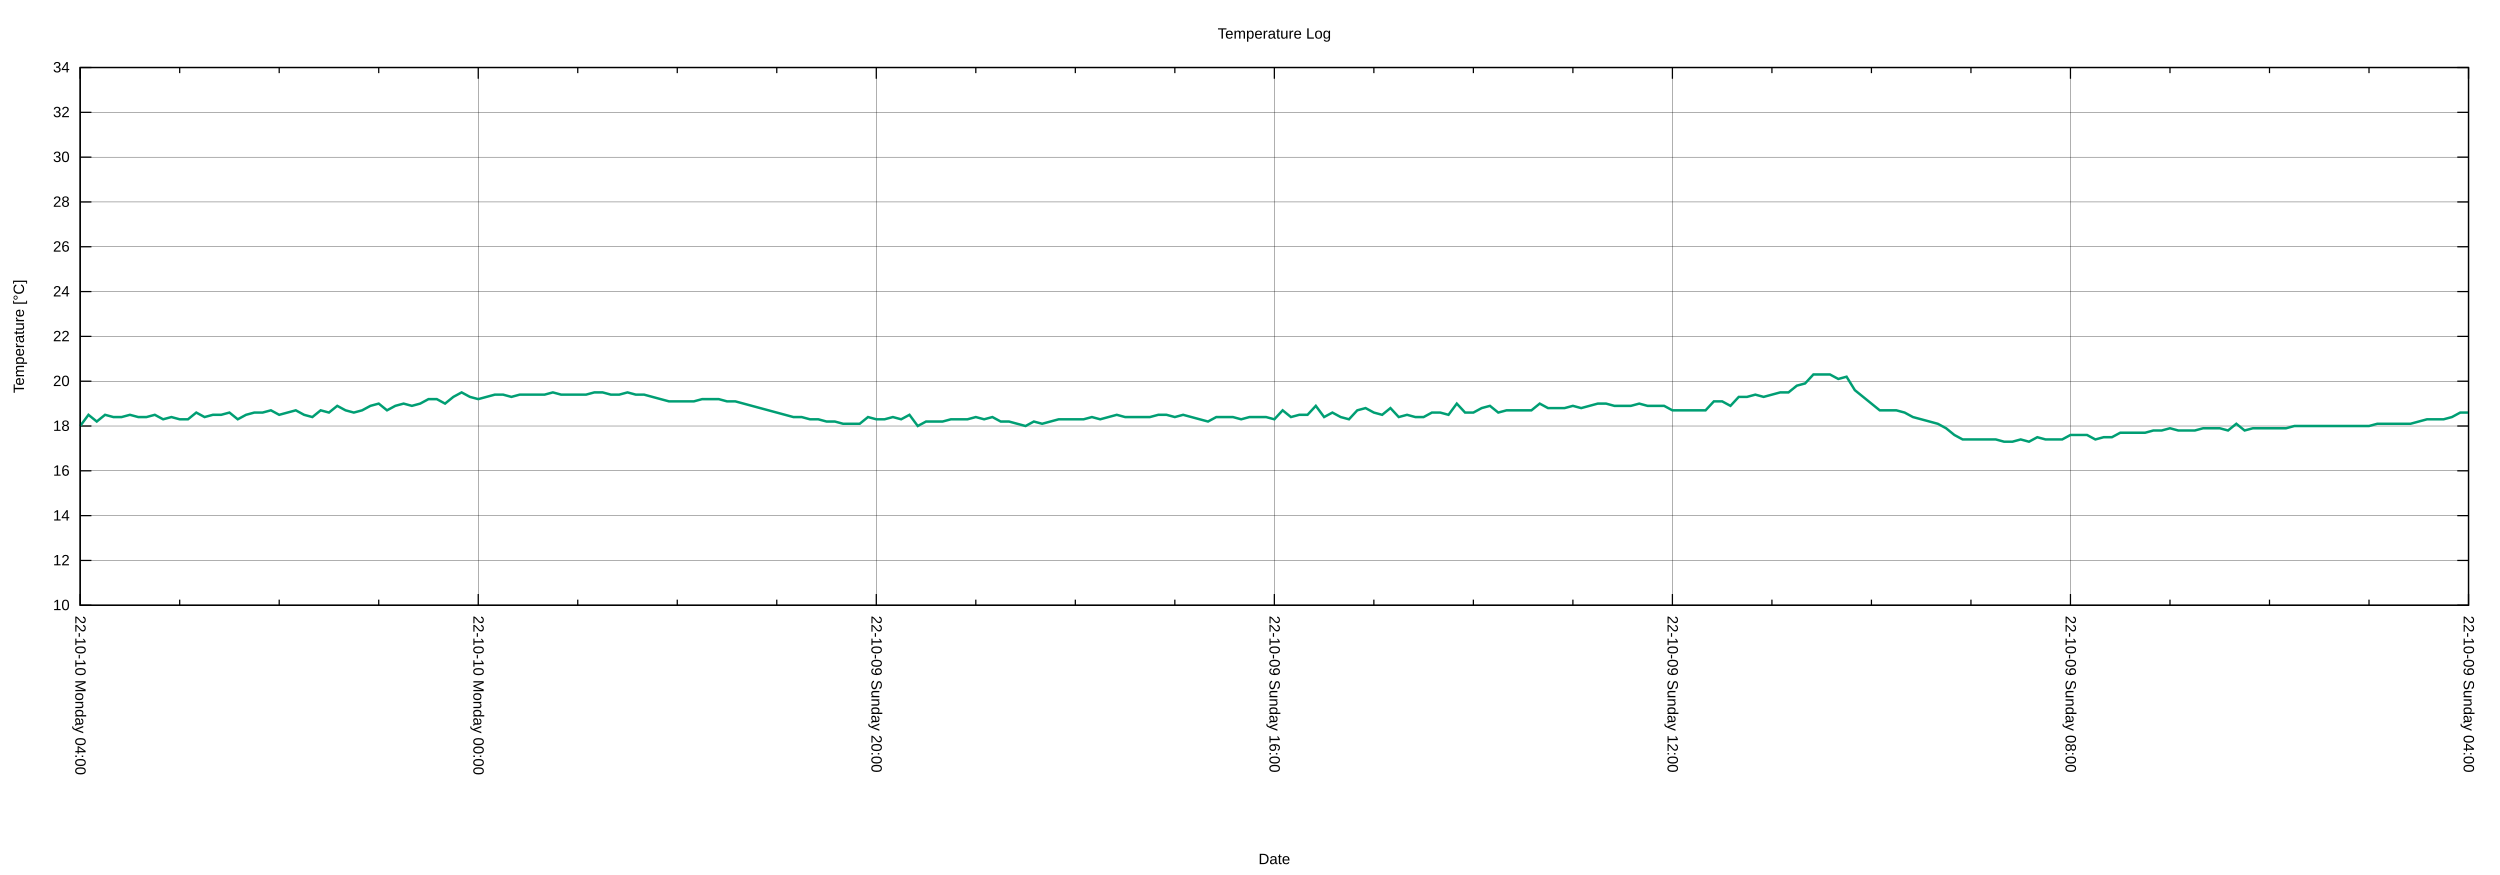
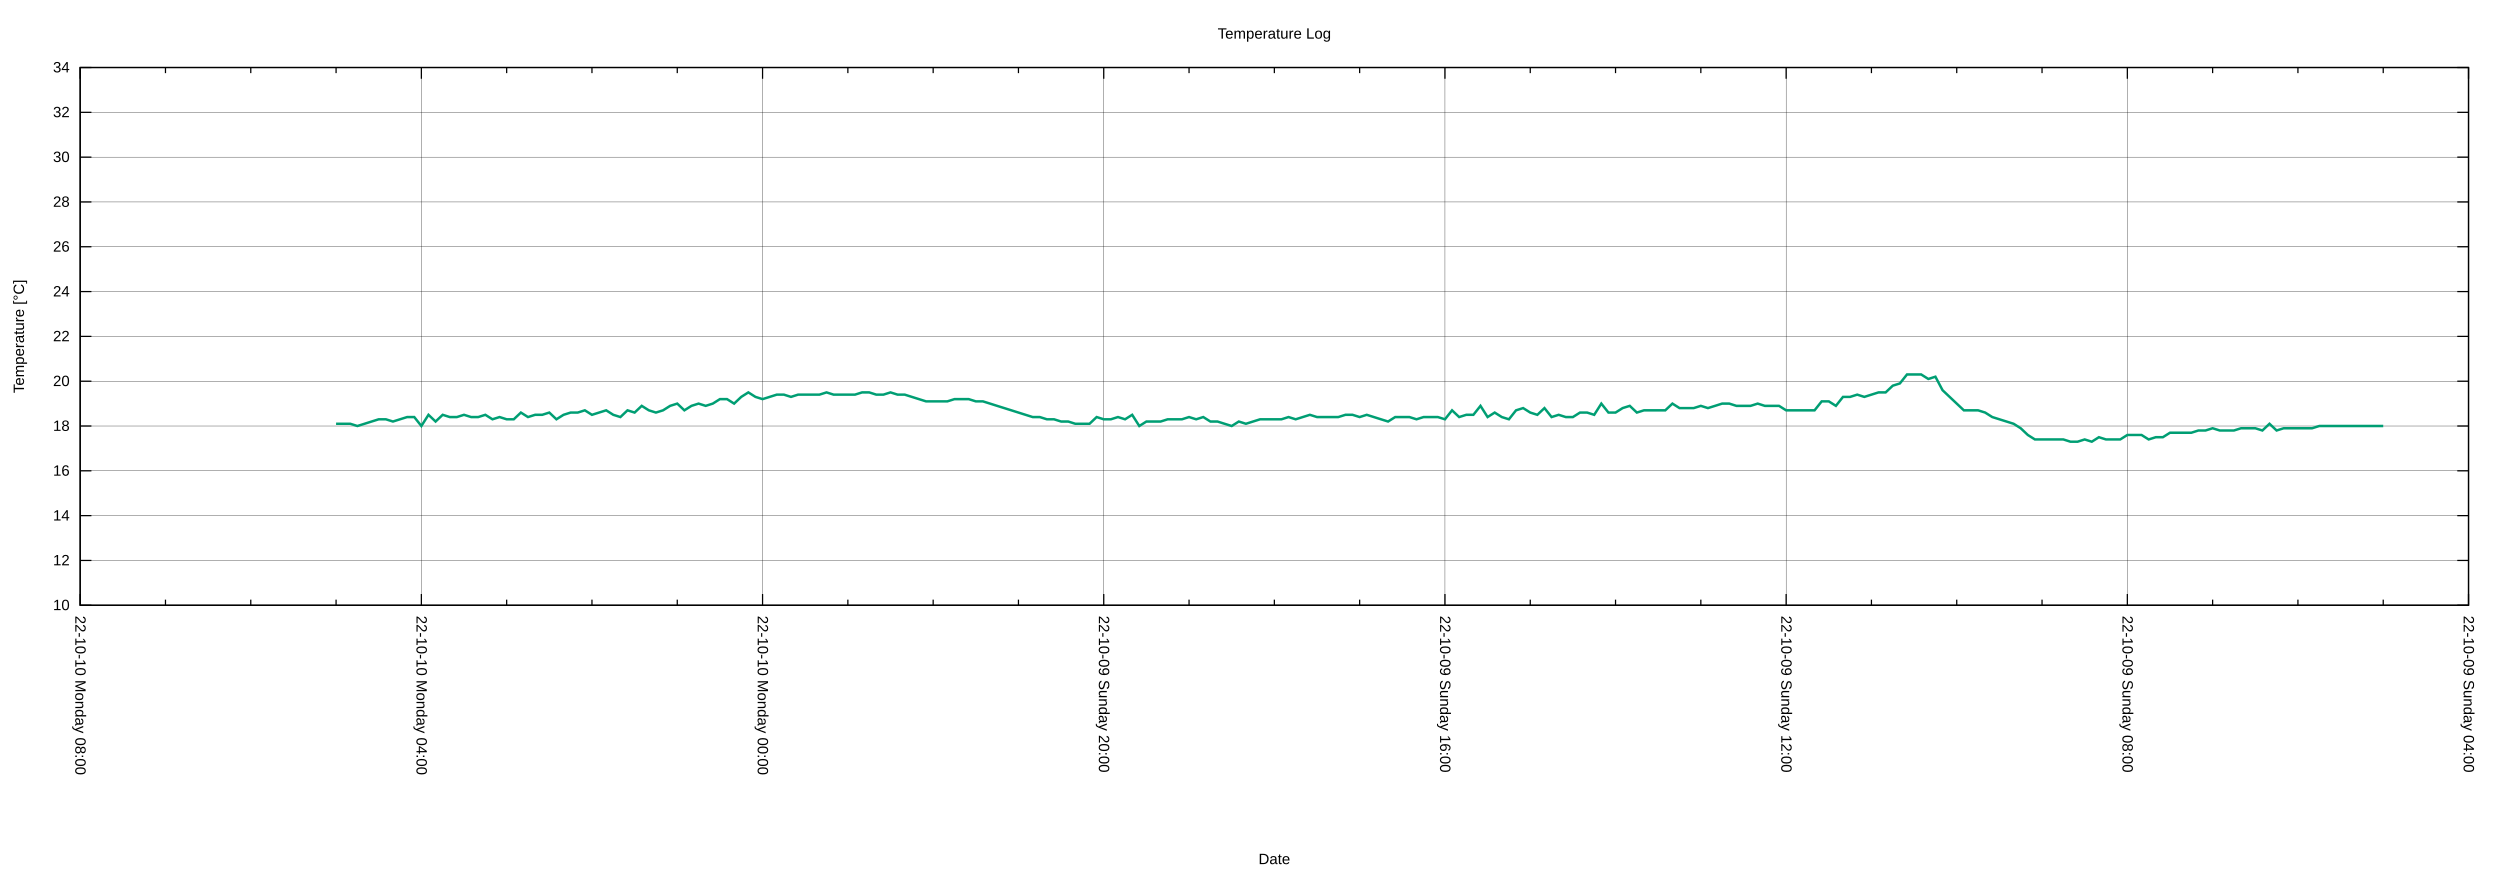
<svg xmlns="http://www.w3.org/2000/svg" xmlns:xlink="http://www.w3.org/1999/xlink" width="2000" height="700" viewBox="0 0 2000 700">
  <g id="gnuplot_canvas">
    <rect x="0" y="0" width="2000" height="700" fill="none" />
    <defs>
      <circle id="gpDot" r="0.5" stroke-width="0.5" stroke="currentColor" />
      <path id="gpPt0" stroke-width="0.222" stroke="currentColor" d="M-1,0 h2 M0,-1 v2" />
      <path id="gpPt1" stroke-width="0.222" stroke="currentColor" d="M-1,-1 L1,1 M1,-1 L-1,1" />
      <path id="gpPt2" stroke-width="0.222" stroke="currentColor" d="M-1,0 L1,0 M0,-1 L0,1 M-1,-1 L1,1 M-1,1 L1,-1" />
      <rect id="gpPt3" stroke-width="0.222" stroke="currentColor" x="-1" y="-1" width="2" height="2" />
      <rect id="gpPt4" stroke-width="0.222" stroke="currentColor" fill="currentColor" x="-1" y="-1" width="2" height="2" />
      <circle id="gpPt5" stroke-width="0.222" stroke="currentColor" cx="0" cy="0" r="1" />
      <use xlink:href="#gpPt5" id="gpPt6" fill="currentColor" stroke="none" />
      <path id="gpPt7" stroke-width="0.222" stroke="currentColor" d="M0,-1.33 L-1.33,0.67 L1.33,0.67 z" />
      <use xlink:href="#gpPt7" id="gpPt8" fill="currentColor" stroke="none" />
      <use xlink:href="#gpPt7" id="gpPt9" stroke="currentColor" transform="rotate(180)" />
      <use xlink:href="#gpPt9" id="gpPt10" fill="currentColor" stroke="none" />
      <use xlink:href="#gpPt3" id="gpPt11" stroke="currentColor" transform="rotate(45)" />
      <use xlink:href="#gpPt11" id="gpPt12" fill="currentColor" stroke="none" />
      <path id="gpPt13" stroke-width="0.222" stroke="currentColor" d="M0,1.330 L1.265,0.411 L0.782,-1.067 L-0.782,-1.076 L-1.265,0.411 z" />
      <use xlink:href="#gpPt13" id="gpPt14" fill="currentColor" stroke="none" />
      <filter id="textbox" filterUnits="objectBoundingBox" x="0" y="0" height="1" width="1">
        <feFlood flood-color="white" flood-opacity="1" result="bgnd" />
        <feComposite in="SourceGraphic" in2="bgnd" operator="atop" />
      </filter>
      <filter id="greybox" filterUnits="objectBoundingBox" x="0" y="0" height="1" width="1">
        <feFlood flood-color="lightgrey" flood-opacity="1" result="grey" />
        <feComposite in="SourceGraphic" in2="grey" operator="atop" />
      </filter>
    </defs>
    <g fill="none" color="white" stroke="currentColor" stroke-width="1.00" stroke-linecap="butt" stroke-linejoin="miter">
</g>
    <g fill="none" color="black" stroke="currentColor" stroke-width="1.00" stroke-linecap="butt" stroke-linejoin="miter">
</g>
    <g fill="none" color="black" stroke="black" stroke-width="0.25" stroke-linecap="butt" stroke-linejoin="miter">
</g>
    <g fill="none" color="black" stroke="currentColor" stroke-width="0.25" stroke-linecap="butt" stroke-linejoin="miter">
      <path stroke="black" class="gridline" d="M64.14,484.21 L1974.82,484.21  " />
    </g>
    <g fill="none" color="black" stroke="black" stroke-width="1.00" stroke-linecap="butt" stroke-linejoin="miter">
</g>
    <g fill="none" color="black" stroke="currentColor" stroke-width="1.00" stroke-linecap="butt" stroke-linejoin="miter">
      <path stroke="black" d="M64.14,484.21 L73.14,484.21 M1974.82,484.21 L1965.82,484.21  " />
      <g transform="translate(55.75,488.11)" stroke="none" fill="black" font-family="Arial" font-size="12.00" text-anchor="end">
        <text>
          <tspan font-family="Arial"> 10</tspan>
        </text>
      </g>
    </g>
    <g fill="none" color="black" stroke="currentColor" stroke-width="1.00" stroke-linecap="butt" stroke-linejoin="miter">
</g>
    <g fill="none" color="black" stroke="black" stroke-width="0.25" stroke-linecap="butt" stroke-linejoin="miter">
</g>
    <g fill="none" color="black" stroke="currentColor" stroke-width="0.25" stroke-linecap="butt" stroke-linejoin="miter">
      <path stroke="black" class="gridline" d="M64.14,448.36 L1974.82,448.36  " />
    </g>
    <g fill="none" color="black" stroke="black" stroke-width="1.00" stroke-linecap="butt" stroke-linejoin="miter">
</g>
    <g fill="none" color="black" stroke="currentColor" stroke-width="1.00" stroke-linecap="butt" stroke-linejoin="miter">
      <path stroke="black" d="M64.14,448.36 L73.14,448.36 M1974.82,448.36 L1965.82,448.36  " />
      <g transform="translate(55.75,452.26)" stroke="none" fill="black" font-family="Arial" font-size="12.00" text-anchor="end">
        <text>
          <tspan font-family="Arial"> 12</tspan>
        </text>
      </g>
    </g>
    <g fill="none" color="black" stroke="currentColor" stroke-width="1.00" stroke-linecap="butt" stroke-linejoin="miter">
</g>
    <g fill="none" color="black" stroke="black" stroke-width="0.25" stroke-linecap="butt" stroke-linejoin="miter">
</g>
    <g fill="none" color="black" stroke="currentColor" stroke-width="0.25" stroke-linecap="butt" stroke-linejoin="miter">
      <path stroke="black" class="gridline" d="M64.14,412.51 L1974.82,412.51  " />
    </g>
    <g fill="none" color="black" stroke="black" stroke-width="1.00" stroke-linecap="butt" stroke-linejoin="miter">
</g>
    <g fill="none" color="black" stroke="currentColor" stroke-width="1.00" stroke-linecap="butt" stroke-linejoin="miter">
      <path stroke="black" d="M64.14,412.51 L73.14,412.51 M1974.82,412.51 L1965.82,412.51  " />
      <g transform="translate(55.75,416.41)" stroke="none" fill="black" font-family="Arial" font-size="12.00" text-anchor="end">
        <text>
          <tspan font-family="Arial"> 14</tspan>
        </text>
      </g>
    </g>
    <g fill="none" color="black" stroke="currentColor" stroke-width="1.00" stroke-linecap="butt" stroke-linejoin="miter">
</g>
    <g fill="none" color="black" stroke="black" stroke-width="0.25" stroke-linecap="butt" stroke-linejoin="miter">
</g>
    <g fill="none" color="black" stroke="currentColor" stroke-width="0.25" stroke-linecap="butt" stroke-linejoin="miter">
      <path stroke="black" class="gridline" d="M64.14,376.66 L1974.82,376.66  " />
    </g>
    <g fill="none" color="black" stroke="black" stroke-width="1.00" stroke-linecap="butt" stroke-linejoin="miter">
</g>
    <g fill="none" color="black" stroke="currentColor" stroke-width="1.00" stroke-linecap="butt" stroke-linejoin="miter">
      <path stroke="black" d="M64.14,376.66 L73.14,376.66 M1974.82,376.66 L1965.82,376.66  " />
      <g transform="translate(55.75,380.56)" stroke="none" fill="black" font-family="Arial" font-size="12.00" text-anchor="end">
        <text>
          <tspan font-family="Arial"> 16</tspan>
        </text>
      </g>
    </g>
    <g fill="none" color="black" stroke="currentColor" stroke-width="1.00" stroke-linecap="butt" stroke-linejoin="miter">
</g>
    <g fill="none" color="black" stroke="black" stroke-width="0.25" stroke-linecap="butt" stroke-linejoin="miter">
</g>
    <g fill="none" color="black" stroke="currentColor" stroke-width="0.25" stroke-linecap="butt" stroke-linejoin="miter">
      <path stroke="black" class="gridline" d="M64.14,340.81 L1974.82,340.81  " />
    </g>
    <g fill="none" color="black" stroke="black" stroke-width="1.00" stroke-linecap="butt" stroke-linejoin="miter">
</g>
    <g fill="none" color="black" stroke="currentColor" stroke-width="1.00" stroke-linecap="butt" stroke-linejoin="miter">
      <path stroke="black" d="M64.14,340.81 L73.14,340.81 M1974.82,340.81 L1965.82,340.81  " />
      <g transform="translate(55.75,344.71)" stroke="none" fill="black" font-family="Arial" font-size="12.00" text-anchor="end">
        <text>
          <tspan font-family="Arial"> 18</tspan>
        </text>
      </g>
    </g>
    <g fill="none" color="black" stroke="currentColor" stroke-width="1.00" stroke-linecap="butt" stroke-linejoin="miter">
</g>
    <g fill="none" color="black" stroke="black" stroke-width="0.25" stroke-linecap="butt" stroke-linejoin="miter">
</g>
    <g fill="none" color="black" stroke="currentColor" stroke-width="0.25" stroke-linecap="butt" stroke-linejoin="miter">
      <path stroke="black" class="gridline" d="M64.14,304.96 L1974.82,304.96  " />
    </g>
    <g fill="none" color="black" stroke="black" stroke-width="1.00" stroke-linecap="butt" stroke-linejoin="miter">
</g>
    <g fill="none" color="black" stroke="currentColor" stroke-width="1.00" stroke-linecap="butt" stroke-linejoin="miter">
      <path stroke="black" d="M64.14,304.96 L73.14,304.96 M1974.82,304.96 L1965.82,304.96  " />
      <g transform="translate(55.75,308.86)" stroke="none" fill="black" font-family="Arial" font-size="12.00" text-anchor="end">
        <text>
          <tspan font-family="Arial"> 20</tspan>
        </text>
      </g>
    </g>
    <g fill="none" color="black" stroke="currentColor" stroke-width="1.00" stroke-linecap="butt" stroke-linejoin="miter">
</g>
    <g fill="none" color="black" stroke="black" stroke-width="0.25" stroke-linecap="butt" stroke-linejoin="miter">
</g>
    <g fill="none" color="black" stroke="currentColor" stroke-width="0.25" stroke-linecap="butt" stroke-linejoin="miter">
      <path stroke="black" class="gridline" d="M64.14,269.11 L1974.82,269.11  " />
    </g>
    <g fill="none" color="black" stroke="black" stroke-width="1.00" stroke-linecap="butt" stroke-linejoin="miter">
</g>
    <g fill="none" color="black" stroke="currentColor" stroke-width="1.00" stroke-linecap="butt" stroke-linejoin="miter">
      <path stroke="black" d="M64.14,269.11 L73.14,269.11 M1974.82,269.11 L1965.82,269.11  " />
      <g transform="translate(55.75,273.01)" stroke="none" fill="black" font-family="Arial" font-size="12.00" text-anchor="end">
        <text>
          <tspan font-family="Arial"> 22</tspan>
        </text>
      </g>
    </g>
    <g fill="none" color="black" stroke="currentColor" stroke-width="1.00" stroke-linecap="butt" stroke-linejoin="miter">
</g>
    <g fill="none" color="black" stroke="black" stroke-width="0.25" stroke-linecap="butt" stroke-linejoin="miter">
</g>
    <g fill="none" color="black" stroke="currentColor" stroke-width="0.25" stroke-linecap="butt" stroke-linejoin="miter">
      <path stroke="black" class="gridline" d="M64.14,233.26 L1974.82,233.26  " />
    </g>
    <g fill="none" color="black" stroke="black" stroke-width="1.00" stroke-linecap="butt" stroke-linejoin="miter">
</g>
    <g fill="none" color="black" stroke="currentColor" stroke-width="1.00" stroke-linecap="butt" stroke-linejoin="miter">
      <path stroke="black" d="M64.14,233.26 L73.14,233.26 M1974.82,233.26 L1965.82,233.26  " />
      <g transform="translate(55.75,237.16)" stroke="none" fill="black" font-family="Arial" font-size="12.00" text-anchor="end">
        <text>
          <tspan font-family="Arial"> 24</tspan>
        </text>
      </g>
    </g>
    <g fill="none" color="black" stroke="currentColor" stroke-width="1.00" stroke-linecap="butt" stroke-linejoin="miter">
</g>
    <g fill="none" color="black" stroke="black" stroke-width="0.25" stroke-linecap="butt" stroke-linejoin="miter">
</g>
    <g fill="none" color="black" stroke="currentColor" stroke-width="0.25" stroke-linecap="butt" stroke-linejoin="miter">
      <path stroke="black" class="gridline" d="M64.14,197.41 L1974.82,197.41  " />
    </g>
    <g fill="none" color="black" stroke="black" stroke-width="1.00" stroke-linecap="butt" stroke-linejoin="miter">
</g>
    <g fill="none" color="black" stroke="currentColor" stroke-width="1.00" stroke-linecap="butt" stroke-linejoin="miter">
      <path stroke="black" d="M64.14,197.41 L73.14,197.41 M1974.82,197.41 L1965.82,197.41  " />
      <g transform="translate(55.75,201.31)" stroke="none" fill="black" font-family="Arial" font-size="12.00" text-anchor="end">
        <text>
          <tspan font-family="Arial"> 26</tspan>
        </text>
      </g>
    </g>
    <g fill="none" color="black" stroke="currentColor" stroke-width="1.00" stroke-linecap="butt" stroke-linejoin="miter">
</g>
    <g fill="none" color="black" stroke="black" stroke-width="0.25" stroke-linecap="butt" stroke-linejoin="miter">
</g>
    <g fill="none" color="black" stroke="currentColor" stroke-width="0.25" stroke-linecap="butt" stroke-linejoin="miter">
      <path stroke="black" class="gridline" d="M64.14,161.56 L1974.82,161.56  " />
    </g>
    <g fill="none" color="black" stroke="black" stroke-width="1.00" stroke-linecap="butt" stroke-linejoin="miter">
</g>
    <g fill="none" color="black" stroke="currentColor" stroke-width="1.00" stroke-linecap="butt" stroke-linejoin="miter">
      <path stroke="black" d="M64.14,161.56 L73.14,161.56 M1974.82,161.56 L1965.82,161.56  " />
      <g transform="translate(55.75,165.46)" stroke="none" fill="black" font-family="Arial" font-size="12.00" text-anchor="end">
        <text>
          <tspan font-family="Arial"> 28</tspan>
        </text>
      </g>
    </g>
    <g fill="none" color="black" stroke="currentColor" stroke-width="1.00" stroke-linecap="butt" stroke-linejoin="miter">
</g>
    <g fill="none" color="black" stroke="black" stroke-width="0.25" stroke-linecap="butt" stroke-linejoin="miter">
</g>
    <g fill="none" color="black" stroke="currentColor" stroke-width="0.25" stroke-linecap="butt" stroke-linejoin="miter">
      <path stroke="black" class="gridline" d="M64.14,125.71 L1974.82,125.71  " />
    </g>
    <g fill="none" color="black" stroke="black" stroke-width="1.00" stroke-linecap="butt" stroke-linejoin="miter">
</g>
    <g fill="none" color="black" stroke="currentColor" stroke-width="1.00" stroke-linecap="butt" stroke-linejoin="miter">
      <path stroke="black" d="M64.14,125.71 L73.14,125.71 M1974.82,125.71 L1965.82,125.71  " />
      <g transform="translate(55.75,129.61)" stroke="none" fill="black" font-family="Arial" font-size="12.00" text-anchor="end">
        <text>
          <tspan font-family="Arial"> 30</tspan>
        </text>
      </g>
    </g>
    <g fill="none" color="black" stroke="currentColor" stroke-width="1.00" stroke-linecap="butt" stroke-linejoin="miter">
</g>
    <g fill="none" color="black" stroke="black" stroke-width="0.25" stroke-linecap="butt" stroke-linejoin="miter">
</g>
    <g fill="none" color="black" stroke="currentColor" stroke-width="0.25" stroke-linecap="butt" stroke-linejoin="miter">
      <path stroke="black" class="gridline" d="M64.14,89.86 L1974.82,89.86  " />
    </g>
    <g fill="none" color="black" stroke="black" stroke-width="1.00" stroke-linecap="butt" stroke-linejoin="miter">
</g>
    <g fill="none" color="black" stroke="currentColor" stroke-width="1.00" stroke-linecap="butt" stroke-linejoin="miter">
      <path stroke="black" d="M64.14,89.86 L73.14,89.86 M1974.82,89.86 L1965.82,89.86  " />
      <g transform="translate(55.75,93.76)" stroke="none" fill="black" font-family="Arial" font-size="12.00" text-anchor="end">
        <text>
          <tspan font-family="Arial"> 32</tspan>
        </text>
      </g>
    </g>
    <g fill="none" color="black" stroke="currentColor" stroke-width="1.00" stroke-linecap="butt" stroke-linejoin="miter">
</g>
    <g fill="none" color="black" stroke="black" stroke-width="0.25" stroke-linecap="butt" stroke-linejoin="miter">
</g>
    <g fill="none" color="black" stroke="currentColor" stroke-width="0.25" stroke-linecap="butt" stroke-linejoin="miter">
      <path stroke="black" class="gridline" d="M64.14,54.01 L1974.82,54.01  " />
    </g>
    <g fill="none" color="black" stroke="black" stroke-width="1.00" stroke-linecap="butt" stroke-linejoin="miter">
</g>
    <g fill="none" color="black" stroke="currentColor" stroke-width="1.00" stroke-linecap="butt" stroke-linejoin="miter">
      <path stroke="black" d="M64.14,54.01 L73.14,54.01 M1974.82,54.01 L1965.82,54.01  " />
      <g transform="translate(55.75,57.91)" stroke="none" fill="black" font-family="Arial" font-size="12.00" text-anchor="end">
        <text>
          <tspan font-family="Arial"> 34</tspan>
        </text>
      </g>
    </g>
    <g fill="none" color="black" stroke="currentColor" stroke-width="1.00" stroke-linecap="butt" stroke-linejoin="miter">
</g>
    <g fill="none" color="black" stroke="black" stroke-width="0.25" stroke-linecap="butt" stroke-linejoin="miter">
</g>
    <g fill="none" color="black" stroke="currentColor" stroke-width="0.25" stroke-linecap="butt" stroke-linejoin="miter">
      <path stroke="black" class="gridline" d="M1974.82,484.21 L1974.82,54.01  " />
    </g>
    <g fill="none" color="black" stroke="black" stroke-width="1.00" stroke-linecap="butt" stroke-linejoin="miter">
</g>
    <g fill="none" color="black" stroke="currentColor" stroke-width="1.00" stroke-linecap="butt" stroke-linejoin="miter">
      <path stroke="black" d="M1974.82,484.21 L1974.82,475.21 M1974.82,54.01 L1974.82,63.01  " />
      <g transform="translate(1970.92,492.60) rotate(90)" stroke="none" fill="black" font-family="Arial" font-size="12.00" text-anchor="start">
        <text>
          <tspan font-family="Arial">22-10-09 Sunday 04:00</tspan>
        </text>
      </g>
    </g>
    <g fill="none" color="black" stroke="currentColor" stroke-width="1.00" stroke-linecap="butt" stroke-linejoin="miter">
-       <path stroke="black" d="M1895.21,484.21 L1895.21,479.71 M1895.21,54.01 L1895.21,58.51 M1815.60,484.21 L1815.60,479.71 M1815.60,54.01 L1815.60,58.51   M1735.99,484.21 L1735.99,479.71 M1735.99,54.01 L1735.99,58.51  " />
-     </g>
-     <g fill="none" color="black" stroke="black" stroke-width="0.25" stroke-linecap="butt" stroke-linejoin="miter">
- </g>
-     <g fill="none" color="black" stroke="currentColor" stroke-width="0.25" stroke-linecap="butt" stroke-linejoin="miter">
-       <path stroke="black" class="gridline" d="M1656.37,484.21 L1656.37,54.01  " />
-     </g>
-     <g fill="none" color="black" stroke="black" stroke-width="1.00" stroke-linecap="butt" stroke-linejoin="miter">
- </g>
-     <g fill="none" color="black" stroke="currentColor" stroke-width="1.00" stroke-linecap="butt" stroke-linejoin="miter">
-       <path stroke="black" d="M1656.37,484.21 L1656.37,475.21 M1656.37,54.01 L1656.37,63.01  " />
-       <g transform="translate(1652.47,492.60) rotate(90)" stroke="none" fill="black" font-family="Arial" font-size="12.00" text-anchor="start">
+       <path stroke="black" d="M1906.58,484.21 L1906.58,479.71 M1906.58,54.01 L1906.58,58.51 M1838.34,484.21 L1838.34,479.71 M1838.34,54.01 L1838.34,58.51   M1770.10,484.21 L1770.10,479.71 M1770.10,54.01 L1770.10,58.51  " />
+     </g>
+     <g fill="none" color="black" stroke="black" stroke-width="0.25" stroke-linecap="butt" stroke-linejoin="miter">
+ </g>
+     <g fill="none" color="black" stroke="currentColor" stroke-width="0.25" stroke-linecap="butt" stroke-linejoin="miter">
+       <path stroke="black" class="gridline" d="M1701.87,484.21 L1701.87,54.01  " />
+     </g>
+     <g fill="none" color="black" stroke="black" stroke-width="1.00" stroke-linecap="butt" stroke-linejoin="miter">
+ </g>
+     <g fill="none" color="black" stroke="currentColor" stroke-width="1.00" stroke-linecap="butt" stroke-linejoin="miter">
+       <path stroke="black" d="M1701.87,484.21 L1701.87,475.21 M1701.87,54.01 L1701.87,63.01  " />
+       <g transform="translate(1697.97,492.60) rotate(90)" stroke="none" fill="black" font-family="Arial" font-size="12.00" text-anchor="start">
        <text>
          <tspan font-family="Arial">22-10-09 Sunday 08:00</tspan>
        </text>
      </g>
    </g>
    <g fill="none" color="black" stroke="currentColor" stroke-width="1.00" stroke-linecap="butt" stroke-linejoin="miter">
-       <path stroke="black" d="M1576.76,484.21 L1576.76,479.71 M1576.76,54.01 L1576.76,58.51 M1497.15,484.21 L1497.15,479.71 M1497.15,54.01 L1497.15,58.51   M1417.54,484.21 L1417.54,479.71 M1417.54,54.01 L1417.54,58.51  " />
-     </g>
-     <g fill="none" color="black" stroke="black" stroke-width="0.25" stroke-linecap="butt" stroke-linejoin="miter">
- </g>
-     <g fill="none" color="black" stroke="currentColor" stroke-width="0.25" stroke-linecap="butt" stroke-linejoin="miter">
-       <path stroke="black" class="gridline" d="M1337.93,484.21 L1337.93,54.01  " />
-     </g>
-     <g fill="none" color="black" stroke="black" stroke-width="1.00" stroke-linecap="butt" stroke-linejoin="miter">
- </g>
-     <g fill="none" color="black" stroke="currentColor" stroke-width="1.00" stroke-linecap="butt" stroke-linejoin="miter">
-       <path stroke="black" d="M1337.93,484.21 L1337.93,475.21 M1337.93,54.01 L1337.93,63.01  " />
-       <g transform="translate(1334.03,492.60) rotate(90)" stroke="none" fill="black" font-family="Arial" font-size="12.00" text-anchor="start">
+       <path stroke="black" d="M1633.63,484.21 L1633.63,479.71 M1633.63,54.01 L1633.63,58.51 M1565.39,484.21 L1565.39,479.71 M1565.39,54.01 L1565.39,58.51   M1497.15,484.21 L1497.15,479.71 M1497.15,54.01 L1497.15,58.51  " />
+     </g>
+     <g fill="none" color="black" stroke="black" stroke-width="0.25" stroke-linecap="butt" stroke-linejoin="miter">
+ </g>
+     <g fill="none" color="black" stroke="currentColor" stroke-width="0.25" stroke-linecap="butt" stroke-linejoin="miter">
+       <path stroke="black" class="gridline" d="M1428.91,484.21 L1428.91,54.01  " />
+     </g>
+     <g fill="none" color="black" stroke="black" stroke-width="1.00" stroke-linecap="butt" stroke-linejoin="miter">
+ </g>
+     <g fill="none" color="black" stroke="currentColor" stroke-width="1.00" stroke-linecap="butt" stroke-linejoin="miter">
+       <path stroke="black" d="M1428.91,484.21 L1428.91,475.21 M1428.91,54.01 L1428.91,63.01  " />
+       <g transform="translate(1425.01,492.60) rotate(90)" stroke="none" fill="black" font-family="Arial" font-size="12.00" text-anchor="start">
        <text>
          <tspan font-family="Arial">22-10-09 Sunday 12:00</tspan>
        </text>
      </g>
    </g>
    <g fill="none" color="black" stroke="currentColor" stroke-width="1.00" stroke-linecap="butt" stroke-linejoin="miter">
-       <path stroke="black" d="M1258.32,484.21 L1258.32,479.71 M1258.32,54.01 L1258.32,58.51 M1178.70,484.21 L1178.70,479.71 M1178.70,54.01 L1178.70,58.51   M1099.09,484.21 L1099.09,479.71 M1099.09,54.01 L1099.09,58.51  " />
-     </g>
-     <g fill="none" color="black" stroke="black" stroke-width="0.25" stroke-linecap="butt" stroke-linejoin="miter">
- </g>
-     <g fill="none" color="black" stroke="currentColor" stroke-width="0.25" stroke-linecap="butt" stroke-linejoin="miter">
-       <path stroke="black" class="gridline" d="M1019.48,484.21 L1019.48,54.01  " />
-     </g>
-     <g fill="none" color="black" stroke="black" stroke-width="1.00" stroke-linecap="butt" stroke-linejoin="miter">
- </g>
-     <g fill="none" color="black" stroke="currentColor" stroke-width="1.00" stroke-linecap="butt" stroke-linejoin="miter">
-       <path stroke="black" d="M1019.48,484.21 L1019.48,475.21 M1019.48,54.01 L1019.48,63.01  " />
-       <g transform="translate(1015.58,492.60) rotate(90)" stroke="none" fill="black" font-family="Arial" font-size="12.00" text-anchor="start">
+       <path stroke="black" d="M1360.67,484.21 L1360.67,479.71 M1360.67,54.01 L1360.67,58.51 M1292.43,484.21 L1292.43,479.71 M1292.43,54.01 L1292.43,58.51   M1224.20,484.21 L1224.20,479.71 M1224.20,54.01 L1224.20,58.51  " />
+     </g>
+     <g fill="none" color="black" stroke="black" stroke-width="0.25" stroke-linecap="butt" stroke-linejoin="miter">
+ </g>
+     <g fill="none" color="black" stroke="currentColor" stroke-width="0.25" stroke-linecap="butt" stroke-linejoin="miter">
+       <path stroke="black" class="gridline" d="M1155.96,484.21 L1155.96,54.01  " />
+     </g>
+     <g fill="none" color="black" stroke="black" stroke-width="1.00" stroke-linecap="butt" stroke-linejoin="miter">
+ </g>
+     <g fill="none" color="black" stroke="currentColor" stroke-width="1.00" stroke-linecap="butt" stroke-linejoin="miter">
+       <path stroke="black" d="M1155.96,484.21 L1155.96,475.21 M1155.96,54.01 L1155.96,63.01  " />
+       <g transform="translate(1152.06,492.60) rotate(90)" stroke="none" fill="black" font-family="Arial" font-size="12.00" text-anchor="start">
        <text>
          <tspan font-family="Arial">22-10-09 Sunday 16:00</tspan>
        </text>
      </g>
    </g>
    <g fill="none" color="black" stroke="currentColor" stroke-width="1.00" stroke-linecap="butt" stroke-linejoin="miter">
-       <path stroke="black" d="M939.87,484.21 L939.87,479.71 M939.87,54.01 L939.87,58.51 M860.26,484.21 L860.26,479.71 M860.26,54.01 L860.26,58.51   M780.65,484.21 L780.65,479.71 M780.65,54.01 L780.65,58.51  " />
-     </g>
-     <g fill="none" color="black" stroke="black" stroke-width="0.25" stroke-linecap="butt" stroke-linejoin="miter">
- </g>
-     <g fill="none" color="black" stroke="currentColor" stroke-width="0.25" stroke-linecap="butt" stroke-linejoin="miter">
-       <path stroke="black" class="gridline" d="M701.03,484.21 L701.03,54.01  " />
-     </g>
-     <g fill="none" color="black" stroke="black" stroke-width="1.00" stroke-linecap="butt" stroke-linejoin="miter">
- </g>
-     <g fill="none" color="black" stroke="currentColor" stroke-width="1.00" stroke-linecap="butt" stroke-linejoin="miter">
-       <path stroke="black" d="M701.03,484.21 L701.03,475.21 M701.03,54.01 L701.03,63.01  " />
-       <g transform="translate(697.13,492.60) rotate(90)" stroke="none" fill="black" font-family="Arial" font-size="12.00" text-anchor="start">
+       <path stroke="black" d="M1087.72,484.21 L1087.72,479.71 M1087.72,54.01 L1087.72,58.51 M1019.48,484.21 L1019.48,479.71 M1019.48,54.01 L1019.48,58.51   M951.24,484.21 L951.24,479.71 M951.24,54.01 L951.24,58.51  " />
+     </g>
+     <g fill="none" color="black" stroke="black" stroke-width="0.25" stroke-linecap="butt" stroke-linejoin="miter">
+ </g>
+     <g fill="none" color="black" stroke="currentColor" stroke-width="0.25" stroke-linecap="butt" stroke-linejoin="miter">
+       <path stroke="black" class="gridline" d="M883.00,484.21 L883.00,54.01  " />
+     </g>
+     <g fill="none" color="black" stroke="black" stroke-width="1.00" stroke-linecap="butt" stroke-linejoin="miter">
+ </g>
+     <g fill="none" color="black" stroke="currentColor" stroke-width="1.00" stroke-linecap="butt" stroke-linejoin="miter">
+       <path stroke="black" d="M883.00,484.21 L883.00,475.21 M883.00,54.01 L883.00,63.01  " />
+       <g transform="translate(879.10,492.60) rotate(90)" stroke="none" fill="black" font-family="Arial" font-size="12.00" text-anchor="start">
        <text>
          <tspan font-family="Arial">22-10-09 Sunday 20:00</tspan>
        </text>
      </g>
    </g>
    <g fill="none" color="black" stroke="currentColor" stroke-width="1.00" stroke-linecap="butt" stroke-linejoin="miter">
-       <path stroke="black" d="M621.42,484.21 L621.42,479.71 M621.42,54.01 L621.42,58.51 M541.81,484.21 L541.81,479.71 M541.81,54.01 L541.81,58.51   M462.20,484.21 L462.20,479.71 M462.20,54.01 L462.20,58.51  " />
-     </g>
-     <g fill="none" color="black" stroke="black" stroke-width="0.25" stroke-linecap="butt" stroke-linejoin="miter">
- </g>
-     <g fill="none" color="black" stroke="currentColor" stroke-width="0.25" stroke-linecap="butt" stroke-linejoin="miter">
-       <path stroke="black" class="gridline" d="M382.59,484.21 L382.59,54.01  " />
-     </g>
-     <g fill="none" color="black" stroke="black" stroke-width="1.00" stroke-linecap="butt" stroke-linejoin="miter">
- </g>
-     <g fill="none" color="black" stroke="currentColor" stroke-width="1.00" stroke-linecap="butt" stroke-linejoin="miter">
-       <path stroke="black" d="M382.59,484.21 L382.59,475.21 M382.59,54.01 L382.59,63.01  " />
-       <g transform="translate(378.69,492.60) rotate(90)" stroke="none" fill="black" font-family="Arial" font-size="12.00" text-anchor="start">
+       <path stroke="black" d="M814.76,484.21 L814.76,479.71 M814.76,54.01 L814.76,58.51 M746.53,484.21 L746.53,479.71 M746.53,54.01 L746.53,58.51   M678.29,484.21 L678.29,479.71 M678.29,54.01 L678.29,58.51  " />
+     </g>
+     <g fill="none" color="black" stroke="black" stroke-width="0.25" stroke-linecap="butt" stroke-linejoin="miter">
+ </g>
+     <g fill="none" color="black" stroke="currentColor" stroke-width="0.25" stroke-linecap="butt" stroke-linejoin="miter">
+       <path stroke="black" class="gridline" d="M610.05,484.21 L610.05,54.01  " />
+     </g>
+     <g fill="none" color="black" stroke="black" stroke-width="1.00" stroke-linecap="butt" stroke-linejoin="miter">
+ </g>
+     <g fill="none" color="black" stroke="currentColor" stroke-width="1.00" stroke-linecap="butt" stroke-linejoin="miter">
+       <path stroke="black" d="M610.05,484.21 L610.05,475.21 M610.05,54.01 L610.05,63.01  " />
+       <g transform="translate(606.15,492.60) rotate(90)" stroke="none" fill="black" font-family="Arial" font-size="12.00" text-anchor="start">
        <text>
          <tspan font-family="Arial">22-10-10 Monday 00:00</tspan>
        </text>
      </g>
    </g>
    <g fill="none" color="black" stroke="currentColor" stroke-width="1.00" stroke-linecap="butt" stroke-linejoin="miter">
-       <path stroke="black" d="M302.98,484.21 L302.98,479.71 M302.98,54.01 L302.98,58.51 M223.36,484.21 L223.36,479.71 M223.36,54.01 L223.36,58.51   M143.75,484.21 L143.75,479.71 M143.75,54.01 L143.75,58.51  " />
+       <path stroke="black" d="M541.81,484.21 L541.81,479.71 M541.81,54.01 L541.81,58.51 M473.57,484.21 L473.57,479.71 M473.57,54.01 L473.57,58.51   M405.33,484.21 L405.33,479.71 M405.33,54.01 L405.33,58.51  " />
+     </g>
+     <g fill="none" color="black" stroke="black" stroke-width="0.25" stroke-linecap="butt" stroke-linejoin="miter">
+ </g>
+     <g fill="none" color="black" stroke="currentColor" stroke-width="0.25" stroke-linecap="butt" stroke-linejoin="miter">
+       <path stroke="black" class="gridline" d="M337.09,484.21 L337.09,54.01  " />
+     </g>
+     <g fill="none" color="black" stroke="black" stroke-width="1.00" stroke-linecap="butt" stroke-linejoin="miter">
+ </g>
+     <g fill="none" color="black" stroke="currentColor" stroke-width="1.00" stroke-linecap="butt" stroke-linejoin="miter">
+       <path stroke="black" d="M337.09,484.21 L337.09,475.21 M337.09,54.01 L337.09,63.01  " />
+       <g transform="translate(333.19,492.60) rotate(90)" stroke="none" fill="black" font-family="Arial" font-size="12.00" text-anchor="start">
+         <text>
+           <tspan font-family="Arial">22-10-10 Monday 04:00</tspan>
+         </text>
+       </g>
+     </g>
+     <g fill="none" color="black" stroke="currentColor" stroke-width="1.00" stroke-linecap="butt" stroke-linejoin="miter">
+       <path stroke="black" d="M268.86,484.21 L268.86,479.71 M268.86,54.01 L268.86,58.51 M200.62,484.21 L200.62,479.71 M200.62,54.01 L200.62,58.51   M132.38,484.21 L132.38,479.71 M132.38,54.01 L132.38,58.51  " />
    </g>
    <g fill="none" color="black" stroke="black" stroke-width="0.25" stroke-linecap="butt" stroke-linejoin="miter">
</g>
    <g fill="none" color="black" stroke="currentColor" stroke-width="0.25" stroke-linecap="butt" stroke-linejoin="miter">
      <path stroke="black" class="gridline" d="M64.14,484.21 L64.14,54.01  " />
    </g>
    <g fill="none" color="black" stroke="black" stroke-width="1.00" stroke-linecap="butt" stroke-linejoin="miter">
</g>
    <g fill="none" color="black" stroke="currentColor" stroke-width="1.00" stroke-linecap="butt" stroke-linejoin="miter">
      <path stroke="black" d="M64.14,484.21 L64.14,475.21 M64.14,54.01 L64.14,63.01  " />
      <g transform="translate(60.24,492.60) rotate(90)" stroke="none" fill="black" font-family="Arial" font-size="12.00" text-anchor="start">
        <text>
-           <tspan font-family="Arial">22-10-10 Monday 04:00</tspan>
+           <tspan font-family="Arial">22-10-10 Monday 08:00</tspan>
        </text>
      </g>
    </g>
    <g fill="none" color="black" stroke="currentColor" stroke-width="1.00" stroke-linecap="butt" stroke-linejoin="miter">
</g>
    <g fill="none" color="black" stroke="currentColor" stroke-width="1.00" stroke-linecap="butt" stroke-linejoin="miter">
      <path stroke="black" d="M64.14,54.01 L64.14,484.21 L1974.82,484.21 L1974.82,54.01 L64.14,54.01 Z  " />
    </g>
    <g fill="none" color="black" stroke="currentColor" stroke-width="1.00" stroke-linecap="butt" stroke-linejoin="miter">
      <g transform="translate(19.18,269.11) rotate(270)" stroke="none" fill="black" font-family="Arial" font-size="12.00" text-anchor="middle">
        <text>
          <tspan font-family="Arial">Temperature [°C]</tspan>
        </text>
      </g>
    </g>
    <g fill="none" color="black" stroke="currentColor" stroke-width="1.00" stroke-linecap="butt" stroke-linejoin="miter">
      <g transform="translate(1019.48,691.30)" stroke="none" fill="black" font-family="Arial" font-size="12.00" text-anchor="middle">
        <text>
          <tspan font-family="Arial">Date</tspan>
        </text>
      </g>
    </g>
    <g fill="none" color="black" stroke="currentColor" stroke-width="1.00" stroke-linecap="butt" stroke-linejoin="miter">
</g>
    <g id="gnuplot_plot_1">
      <g fill="none" color="white" stroke="currentColor" stroke-width="2.00" stroke-linecap="butt" stroke-linejoin="miter">
</g>
      <g fill="none" color="black" stroke="currentColor" stroke-width="2.00" stroke-linecap="butt" stroke-linejoin="miter">
-         <path stroke="rgb(  0, 158, 115)" d="M64.14,340.81 L70.77,331.85 L77.41,337.22 L84.04,331.85 L90.68,333.64 L97.31,333.64 L103.95,331.85 L110.58,333.64   L117.21,333.64 L123.85,331.85 L130.48,335.43 L137.12,333.64 L143.75,335.43 L150.39,335.43 L157.02,330.05 L163.65,333.64   L170.29,331.85 L176.92,331.85 L183.56,330.05 L190.19,335.43 L196.83,331.85 L203.46,330.05 L210.09,330.05 L216.73,328.26   L223.36,331.85 L230.00,330.05 L236.63,328.26 L243.27,331.85 L249.90,333.64 L256.53,328.26 L263.17,330.05 L269.80,324.68   L276.44,328.26 L283.07,330.05 L289.71,328.26 L296.34,324.68 L302.98,322.88 L309.61,328.26 L316.24,324.68 L322.88,322.88   L329.51,324.68 L336.15,322.88 L342.78,319.30 L349.42,319.30 L356.05,322.88 L362.68,317.51 L369.32,313.92 L375.95,317.51   L382.59,319.30 L389.22,317.51 L395.86,315.71 L402.49,315.71 L409.12,317.51 L415.76,315.71 L422.39,315.71 L429.03,315.71   L435.66,315.71 L442.30,313.92 L448.93,315.71 L455.56,315.71 L462.20,315.71 L468.83,315.71 L475.47,313.92 L482.10,313.92   L488.74,315.71 L495.37,315.71 L502.00,313.92 L508.64,315.71 L515.27,315.71 L521.91,317.51 L528.54,319.30 L535.18,321.09   L541.81,321.09 L548.44,321.09 L555.08,321.09 L561.71,319.30 L568.35,319.30 L574.98,319.30 L581.62,321.09 L588.25,321.09   L594.88,322.88 L601.52,324.68 L608.15,326.47 L614.79,328.26 L621.42,330.05 L628.06,331.85 L634.69,333.64 L641.32,333.64   L647.96,335.43 L654.59,335.43 L661.23,337.22 L667.86,337.22 L674.50,339.02 L681.13,339.02 L687.76,339.02 L694.40,333.64   L701.03,335.43 L707.67,335.43 L714.30,333.64 L720.94,335.43 L727.57,331.85 L734.20,340.81 L740.84,337.22 L747.47,337.22   L754.11,337.22 L760.74,335.43 L767.38,335.43 L774.01,335.43 L780.65,333.64 L787.28,335.43 L793.91,333.64 L800.55,337.22   L807.18,337.22 L813.82,339.02 L820.45,340.81 L827.09,337.22 L833.72,339.02 L840.35,337.22 L846.99,335.43 L853.62,335.43   L860.26,335.43 L866.89,335.43 L873.53,333.64 L880.16,335.43 L886.79,333.64 L893.43,331.85 L900.06,333.64 L906.70,333.64   L913.33,333.64 L919.97,333.64 L926.60,331.85 L933.23,331.85 L939.87,333.64 L946.50,331.85 L953.14,333.64 L959.77,335.43   L966.41,337.22 L973.04,333.64 L979.67,333.64 L986.31,333.64 L992.94,335.43 L999.58,333.64 L1006.21,333.64 L1012.85,333.64   L1019.48,335.43 L1026.11,328.26 L1032.75,333.64 L1039.38,331.85 L1046.02,331.85 L1052.65,324.68 L1059.29,333.64 L1065.92,330.05   L1072.55,333.64 L1079.19,335.43 L1085.82,328.26 L1092.46,326.47 L1099.09,330.05 L1105.73,331.85 L1112.36,326.47 L1118.99,333.64   L1125.63,331.85 L1132.26,333.64 L1138.90,333.64 L1145.53,330.05 L1152.17,330.05 L1158.80,331.85 L1165.43,322.88 L1172.07,330.05   L1178.70,330.05 L1185.34,326.47 L1191.97,324.68 L1198.61,330.05 L1205.24,328.26 L1211.87,328.26 L1218.51,328.26 L1225.14,328.26   L1231.78,322.88 L1238.41,326.47 L1245.05,326.47 L1251.68,326.47 L1258.32,324.68 L1264.95,326.47 L1271.58,324.68 L1278.22,322.88   L1284.85,322.88 L1291.49,324.68 L1298.12,324.68 L1304.76,324.68 L1311.39,322.88 L1318.02,324.68 L1324.66,324.68 L1331.29,324.68   L1337.93,328.26 L1344.56,328.26 L1351.20,328.26 L1357.83,328.26 L1364.46,328.26 L1371.10,321.09 L1377.73,321.09 L1384.37,324.68   L1391.00,317.51 L1397.64,317.51 L1404.27,315.71 L1410.90,317.51 L1417.54,315.71 L1424.17,313.92 L1430.81,313.92 L1437.44,308.54   L1444.08,306.75 L1450.71,299.58 L1457.34,299.58 L1463.98,299.58 L1470.61,303.17 L1477.25,301.37 L1483.88,312.13 L1490.52,317.51   L1497.15,322.88 L1503.78,328.26 L1510.42,328.26 L1517.05,328.26 L1523.69,330.05 L1530.32,333.64 L1536.96,335.43 L1543.59,337.22   L1550.22,339.02 L1556.86,342.60 L1563.49,347.98 L1570.13,351.56 L1576.76,351.56 L1583.40,351.56 L1590.03,351.56 L1596.66,351.56   L1603.30,353.36 L1609.93,353.36 L1616.57,351.56 L1623.20,353.36 L1629.84,349.77 L1636.47,351.56 L1643.10,351.56 L1649.74,351.56   L1656.37,347.98 L1663.01,347.98 L1669.64,347.98 L1676.28,351.56 L1682.91,349.77 L1689.54,349.77 L1696.18,346.19 L1702.81,346.19   L1709.45,346.19 L1716.08,346.19 L1722.72,344.39 L1729.35,344.39 L1735.99,342.60 L1742.62,344.39 L1749.25,344.39 L1755.89,344.39   L1762.52,342.60 L1769.16,342.60 L1775.79,342.60 L1782.43,344.39 L1789.06,339.02 L1795.69,344.39 L1802.33,342.60 L1808.96,342.60   L1815.60,342.60 L1822.23,342.60 L1828.87,342.60 L1835.50,340.81 L1842.13,340.81 L1848.77,340.81 L1855.40,340.81 L1862.04,340.81   L1868.67,340.81 L1875.31,340.81 L1881.94,340.81 L1888.57,340.81 L1895.21,340.81 L1901.84,339.02 L1908.48,339.02 L1915.11,339.02   L1921.75,339.02 L1928.38,339.02 L1935.01,337.22 L1941.65,335.43 L1948.28,335.43 L1954.92,335.43 L1961.55,333.64 L1968.19,330.05   L1974.82,330.05  " />
+         <path stroke="rgb(  0, 158, 115)" d="M268.86,339.02 L274.54,339.02 L280.23,339.02 L285.92,340.81 L291.60,339.02 L297.29,337.22 L302.98,335.43 L308.66,335.43   L314.35,337.22 L320.03,335.43 L325.72,333.64 L331.41,333.64 L337.09,340.81 L342.78,331.85 L348.47,337.22 L354.15,331.85   L359.84,333.64 L365.53,333.64 L371.21,331.85 L376.90,333.64 L382.59,333.64 L388.27,331.85 L393.96,335.43 L399.65,333.64   L405.33,335.43 L411.02,335.43 L416.71,330.05 L422.39,333.64 L428.08,331.85 L433.77,331.85 L439.45,330.05 L445.14,335.43   L450.83,331.85 L456.51,330.05 L462.20,330.05 L467.88,328.26 L473.57,331.85 L479.26,330.05 L484.94,328.26 L490.63,331.85   L496.32,333.64 L502.00,328.26 L507.69,330.05 L513.38,324.68 L519.06,328.26 L524.75,330.05 L530.44,328.26 L536.12,324.68   L541.81,322.88 L547.50,328.26 L553.18,324.68 L558.87,322.88 L564.56,324.68 L570.24,322.88 L575.93,319.30 L581.62,319.30   L587.30,322.88 L592.99,317.51 L598.68,313.92 L604.36,317.51 L610.05,319.30 L615.74,317.51 L621.42,315.71 L627.11,315.71   L632.79,317.51 L638.48,315.71 L644.17,315.71 L649.85,315.71 L655.54,315.71 L661.23,313.92 L666.91,315.71 L672.60,315.71   L678.29,315.71 L683.97,315.71 L689.66,313.92 L695.35,313.92 L701.03,315.71 L706.72,315.71 L712.41,313.92 L718.09,315.71   L723.78,315.71 L729.47,317.51 L735.15,319.30 L740.84,321.09 L746.53,321.09 L752.21,321.09 L757.90,321.09 L763.59,319.30   L769.27,319.30 L774.96,319.30 L780.65,321.09 L786.33,321.09 L792.02,322.88 L797.70,324.68 L803.39,326.47 L809.08,328.26   L814.76,330.05 L820.45,331.85 L826.14,333.64 L831.82,333.64 L837.51,335.43 L843.20,335.43 L848.88,337.22 L854.57,337.22   L860.26,339.02 L865.94,339.02 L871.63,339.02 L877.32,333.64 L883.00,335.43 L888.69,335.43 L894.38,333.64 L900.06,335.43   L905.75,331.85 L911.44,340.81 L917.12,337.22 L922.81,337.22 L928.50,337.22 L934.18,335.43 L939.87,335.43 L945.55,335.43   L951.24,333.64 L956.93,335.43 L962.61,333.64 L968.30,337.22 L973.99,337.22 L979.67,339.02 L985.36,340.81 L991.05,337.22   L996.73,339.02 L1002.42,337.22 L1008.11,335.43 L1013.79,335.43 L1019.48,335.43 L1025.17,335.43 L1030.85,333.64 L1036.54,335.43   L1042.23,333.64 L1047.91,331.85 L1053.60,333.64 L1059.29,333.64 L1064.97,333.64 L1070.66,333.64 L1076.35,331.85 L1082.03,331.85   L1087.72,333.64 L1093.41,331.85 L1099.09,333.64 L1104.78,335.43 L1110.46,337.22 L1116.15,333.64 L1121.84,333.64 L1127.52,333.64   L1133.21,335.43 L1138.90,333.64 L1144.58,333.64 L1150.27,333.64 L1155.96,335.43 L1161.64,328.26 L1167.33,333.64 L1173.02,331.85   L1178.70,331.85 L1184.39,324.68 L1190.08,333.64 L1195.76,330.05 L1201.45,333.64 L1207.14,335.43 L1212.82,328.26 L1218.51,326.47   L1224.20,330.05 L1229.88,331.85 L1235.57,326.47 L1241.26,333.64 L1246.94,331.85 L1252.63,333.64 L1258.32,333.64 L1264.00,330.05   L1269.69,330.05 L1275.37,331.85 L1281.06,322.88 L1286.75,330.05 L1292.43,330.05 L1298.12,326.47 L1303.81,324.68 L1309.49,330.05   L1315.18,328.26 L1320.87,328.26 L1326.55,328.26 L1332.24,328.26 L1337.93,322.88 L1343.61,326.47 L1349.30,326.47 L1354.99,326.47   L1360.67,324.68 L1366.36,326.47 L1372.05,324.68 L1377.73,322.88 L1383.42,322.88 L1389.11,324.68 L1394.79,324.68 L1400.48,324.68   L1406.17,322.88 L1411.85,324.68 L1417.54,324.68 L1423.22,324.68 L1428.91,328.26 L1434.60,328.26 L1440.28,328.26 L1445.97,328.26   L1451.66,328.26 L1457.34,321.09 L1463.03,321.09 L1468.72,324.68 L1474.40,317.51 L1480.09,317.51 L1485.78,315.71 L1491.46,317.51   L1497.15,315.71 L1502.84,313.92 L1508.52,313.92 L1514.21,308.54 L1519.90,306.75 L1525.58,299.58 L1531.27,299.58 L1536.96,299.58   L1542.64,303.17 L1548.33,301.37 L1554.02,312.13 L1559.70,317.51 L1565.39,322.88 L1571.08,328.26 L1576.76,328.26 L1582.45,328.26   L1588.13,330.05 L1593.82,333.64 L1599.51,335.43 L1605.19,337.22 L1610.88,339.02 L1616.57,342.60 L1622.25,347.98 L1627.94,351.56   L1633.63,351.56 L1639.31,351.56 L1645.00,351.56 L1650.69,351.56 L1656.37,353.36 L1662.06,353.36 L1667.75,351.56 L1673.43,353.36   L1679.12,349.77 L1684.81,351.56 L1690.49,351.56 L1696.18,351.56 L1701.87,347.98 L1707.55,347.98 L1713.24,347.98 L1718.93,351.56   L1724.61,349.77 L1730.30,349.77 L1735.99,346.19 L1741.67,346.19 L1747.36,346.19 L1753.04,346.19 L1758.73,344.39 L1764.42,344.39   L1770.10,342.60 L1775.79,344.39 L1781.48,344.39 L1787.16,344.39 L1792.85,342.60 L1798.54,342.60 L1804.22,342.60 L1809.91,344.39   L1815.60,339.02 L1821.28,344.39 L1826.97,342.60 L1832.66,342.60 L1838.34,342.60 L1844.03,342.60 L1849.72,342.60 L1855.40,340.81   L1861.09,340.81 L1866.78,340.81 L1872.46,340.81 L1878.15,340.81 L1883.84,340.81 L1889.52,340.81 L1895.21,340.81 L1900.89,340.81   L1906.58,340.81  " />
      </g>
    </g>
    <g fill="none" color="black" stroke="currentColor" stroke-width="2.00" stroke-linecap="butt" stroke-linejoin="miter">
</g>
    <g fill="none" color="black" stroke="black" stroke-width="1.00" stroke-linecap="butt" stroke-linejoin="miter">
</g>
    <g fill="none" color="black" stroke="currentColor" stroke-width="1.00" stroke-linecap="butt" stroke-linejoin="miter">
      <path stroke="black" d="M64.14,54.01 L64.14,484.21 L1974.82,484.21 L1974.82,54.01 L64.14,54.01 Z  " />
    </g>
    <g fill="none" color="black" stroke="currentColor" stroke-width="1.00" stroke-linecap="butt" stroke-linejoin="miter">
      <g transform="translate(1019.48,30.91)" stroke="none" fill="black" font-family="Arial" font-size="12.00" text-anchor="middle">
        <text>
          <tspan font-family="Arial">Temperature Log</tspan>
        </text>
      </g>
    </g>
    <g fill="none" color="black" stroke="currentColor" stroke-width="1.00" stroke-linecap="butt" stroke-linejoin="miter">
</g>
  </g>
</svg>
